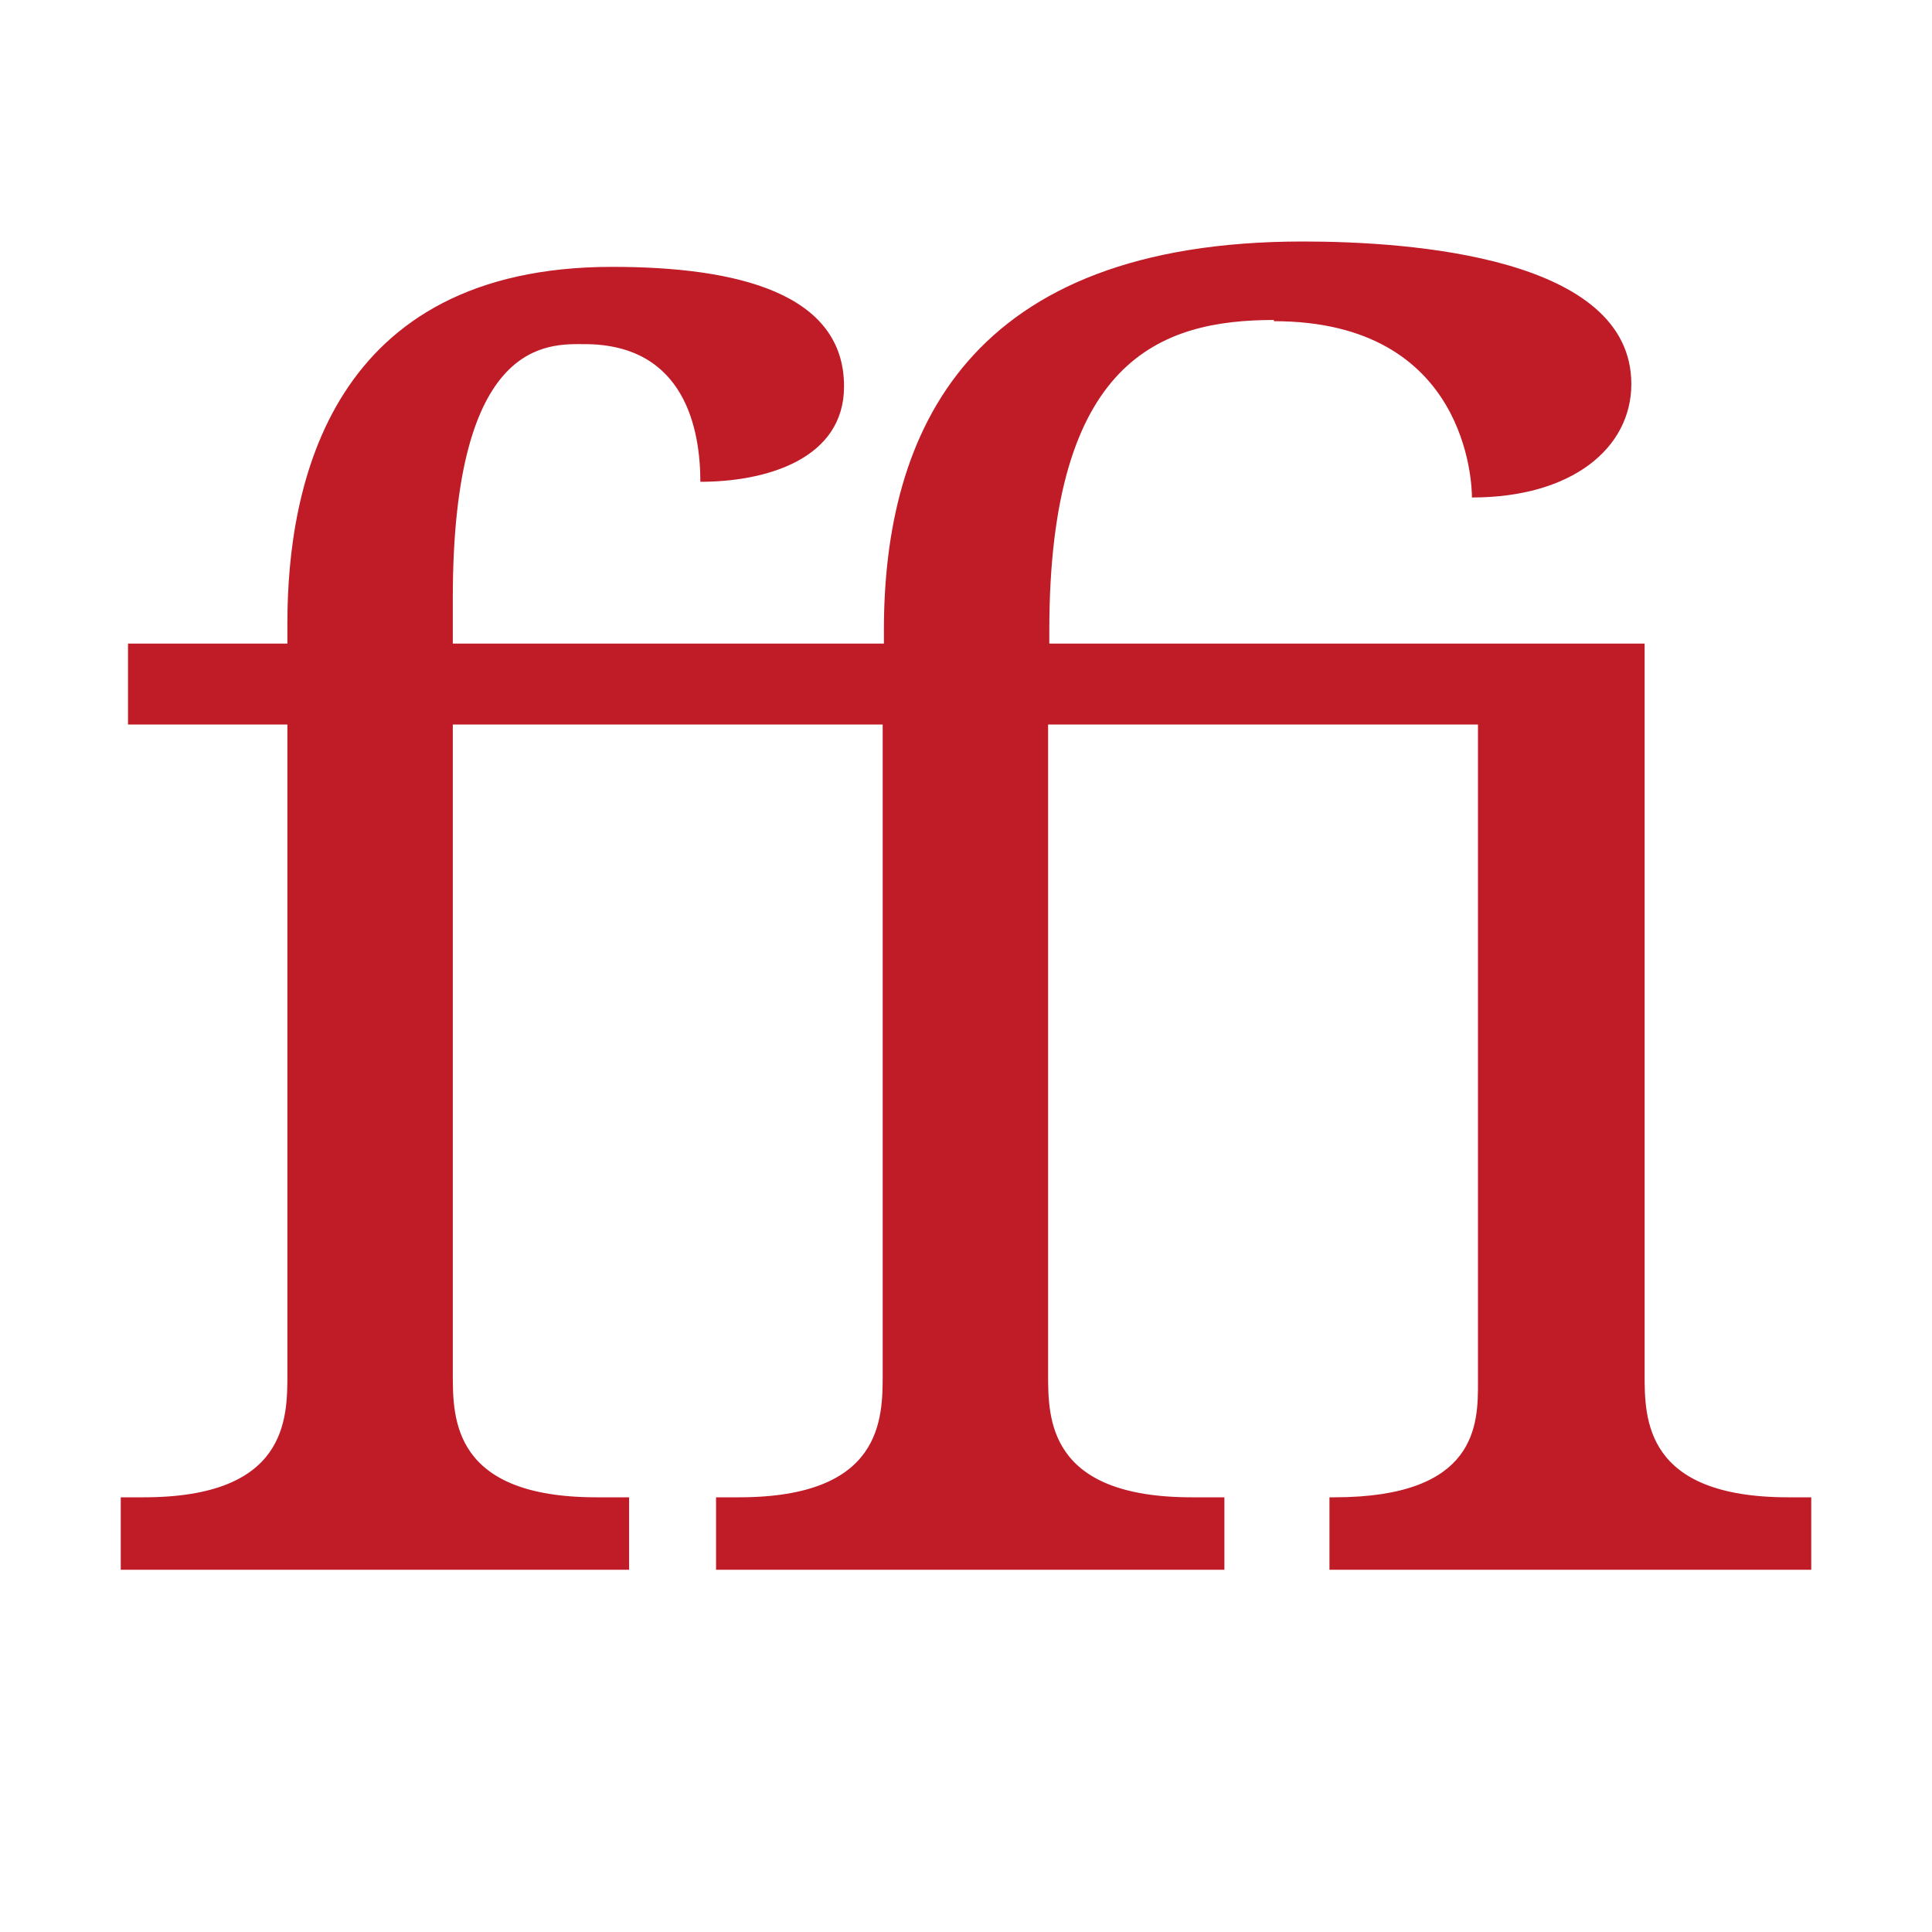
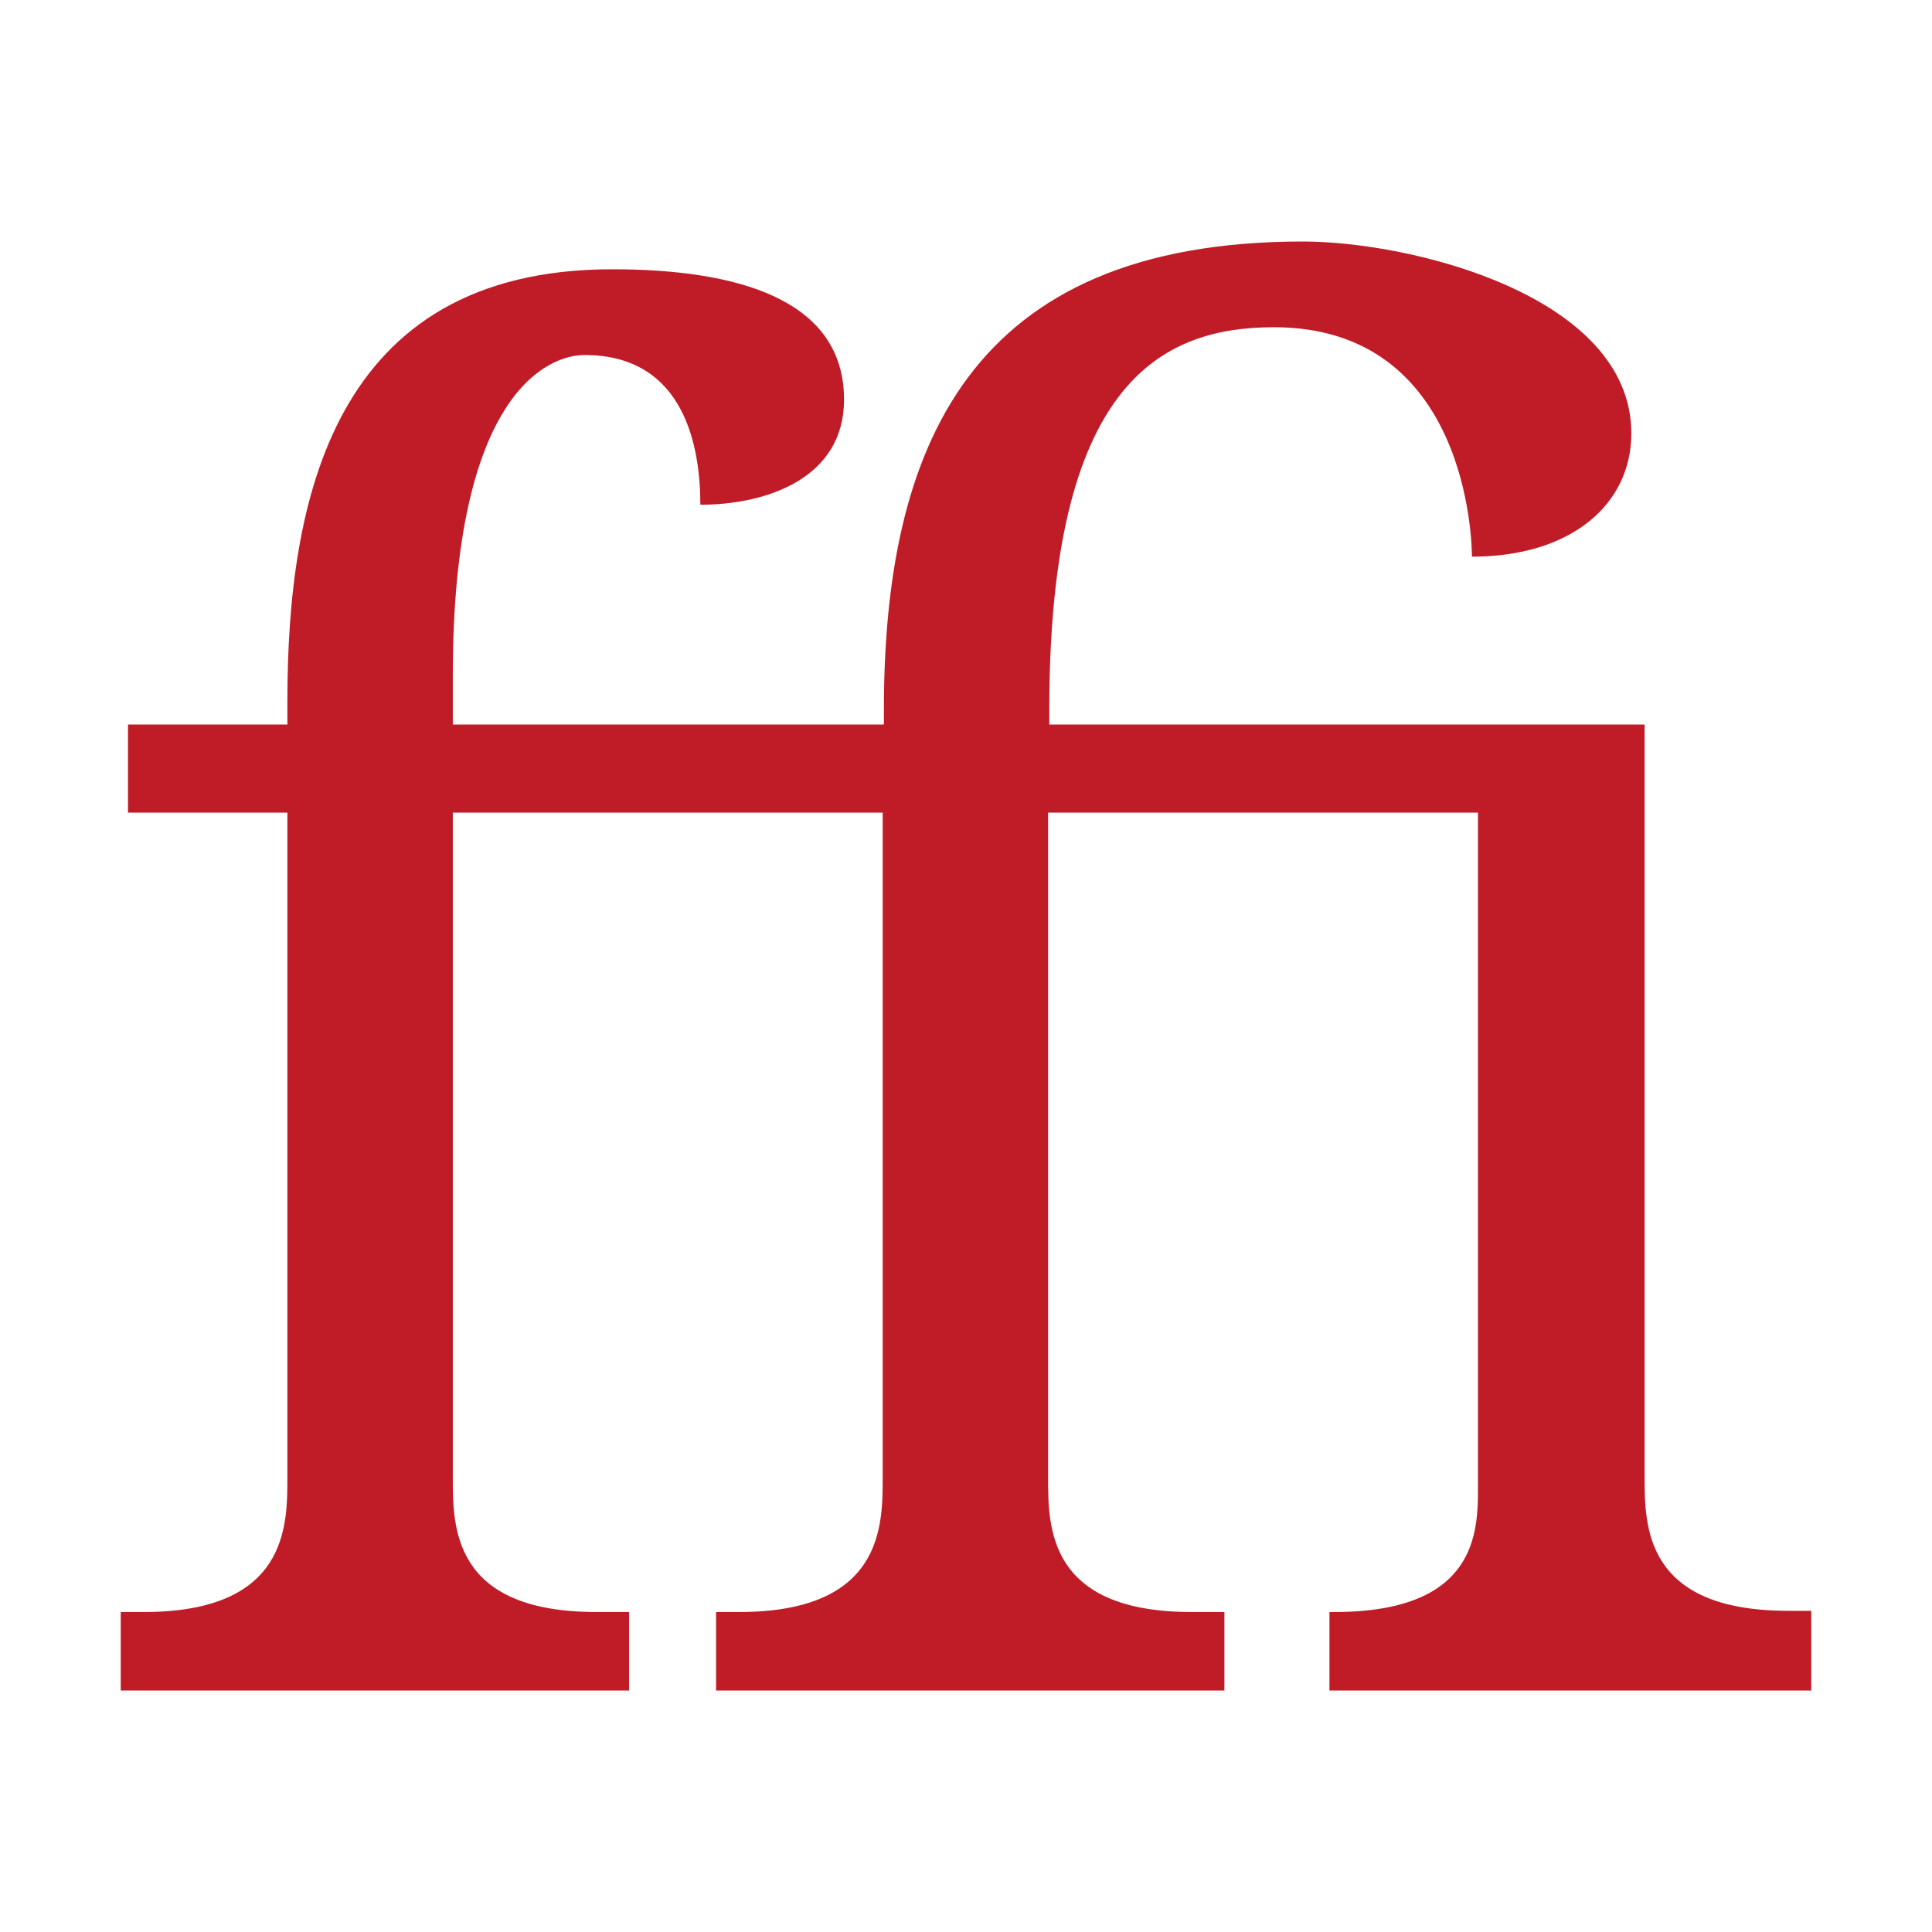
<svg xmlns="http://www.w3.org/2000/svg" height="16" width="16">
-   <path d="m10.55 2.65c-.94 0-1.86.33-1.86 2.57v.11h4.93v6.05c0 .37 0 1.02 1.19 1.02h.19v.6h-3.99v-.6h.04c1.19 0 1.19-.61 1.19-.95v-5.45h-3.56v5.38c0 .37 0 1.02 1.19 1.02h.27v.6h-4.21v-.6h.19c1.19 0 1.19-.65 1.19-1.02v-5.38h-3.56v5.38c0 .37 0 1.02 1.19 1.02h.27v.6h-4.21v-.6h.19c1.19 0 1.19-.65 1.19-1.02v-5.38h-1.32v-.67h1.32v-.17c0-1.15.36-2.95 2.69-2.95 1.04 0 1.92.22 1.92.99 0 .6-.64.79-1.19.79 0-.42-.12-1.14-.96-1.14-.29 0-1.09-.06-1.09 2.1v.38h3.57v-.11c0-1.65.7-3.22 3.47-3.22.9 0 2.72.13 2.72 1.18 0 .53-.49.94-1.32.94 0-.1-.03-1.46-1.64-1.46z" fill="#c01c28" />
+   <path d="m10.55 2.71c-.94 0-1.86.47-1.86 3.16v.13h4.93v6.23c0 .41 0 1.11 1.19 1.11h.19v.66h-3.99v-.65h.04c1.19 0 1.19-.67 1.19-1.04v-5.58h-3.56v5.51c0 .41 0 1.11 1.19 1.11h.27v.65h-4.21v-.65h.19c1.19 0 1.19-.71 1.19-1.11v-5.51h-3.56v5.51c0 .41 0 1.11 1.19 1.11h.27v.65h-4.21v-.65h.19c1.19 0 1.19-.71 1.19-1.11v-5.51h-1.32v-.73h1.32v-.19c0-1.64.36-3.58 2.69-3.58 1.04 0 1.92.25 1.92 1.08 0 .65-.64.87-1.19.87 0-.46-.12-1.24-.96-1.24-.29 0-1.09.3-1.09 2.65v.41h3.57v-.12c0-2.17.7-3.88 3.47-3.88.9 0 2.72.45 2.72 1.59 0 .58-.49 1.02-1.32 1.02 0-.11-.03-1.9-1.64-1.9z" fill="#c01c28" />
</svg>
